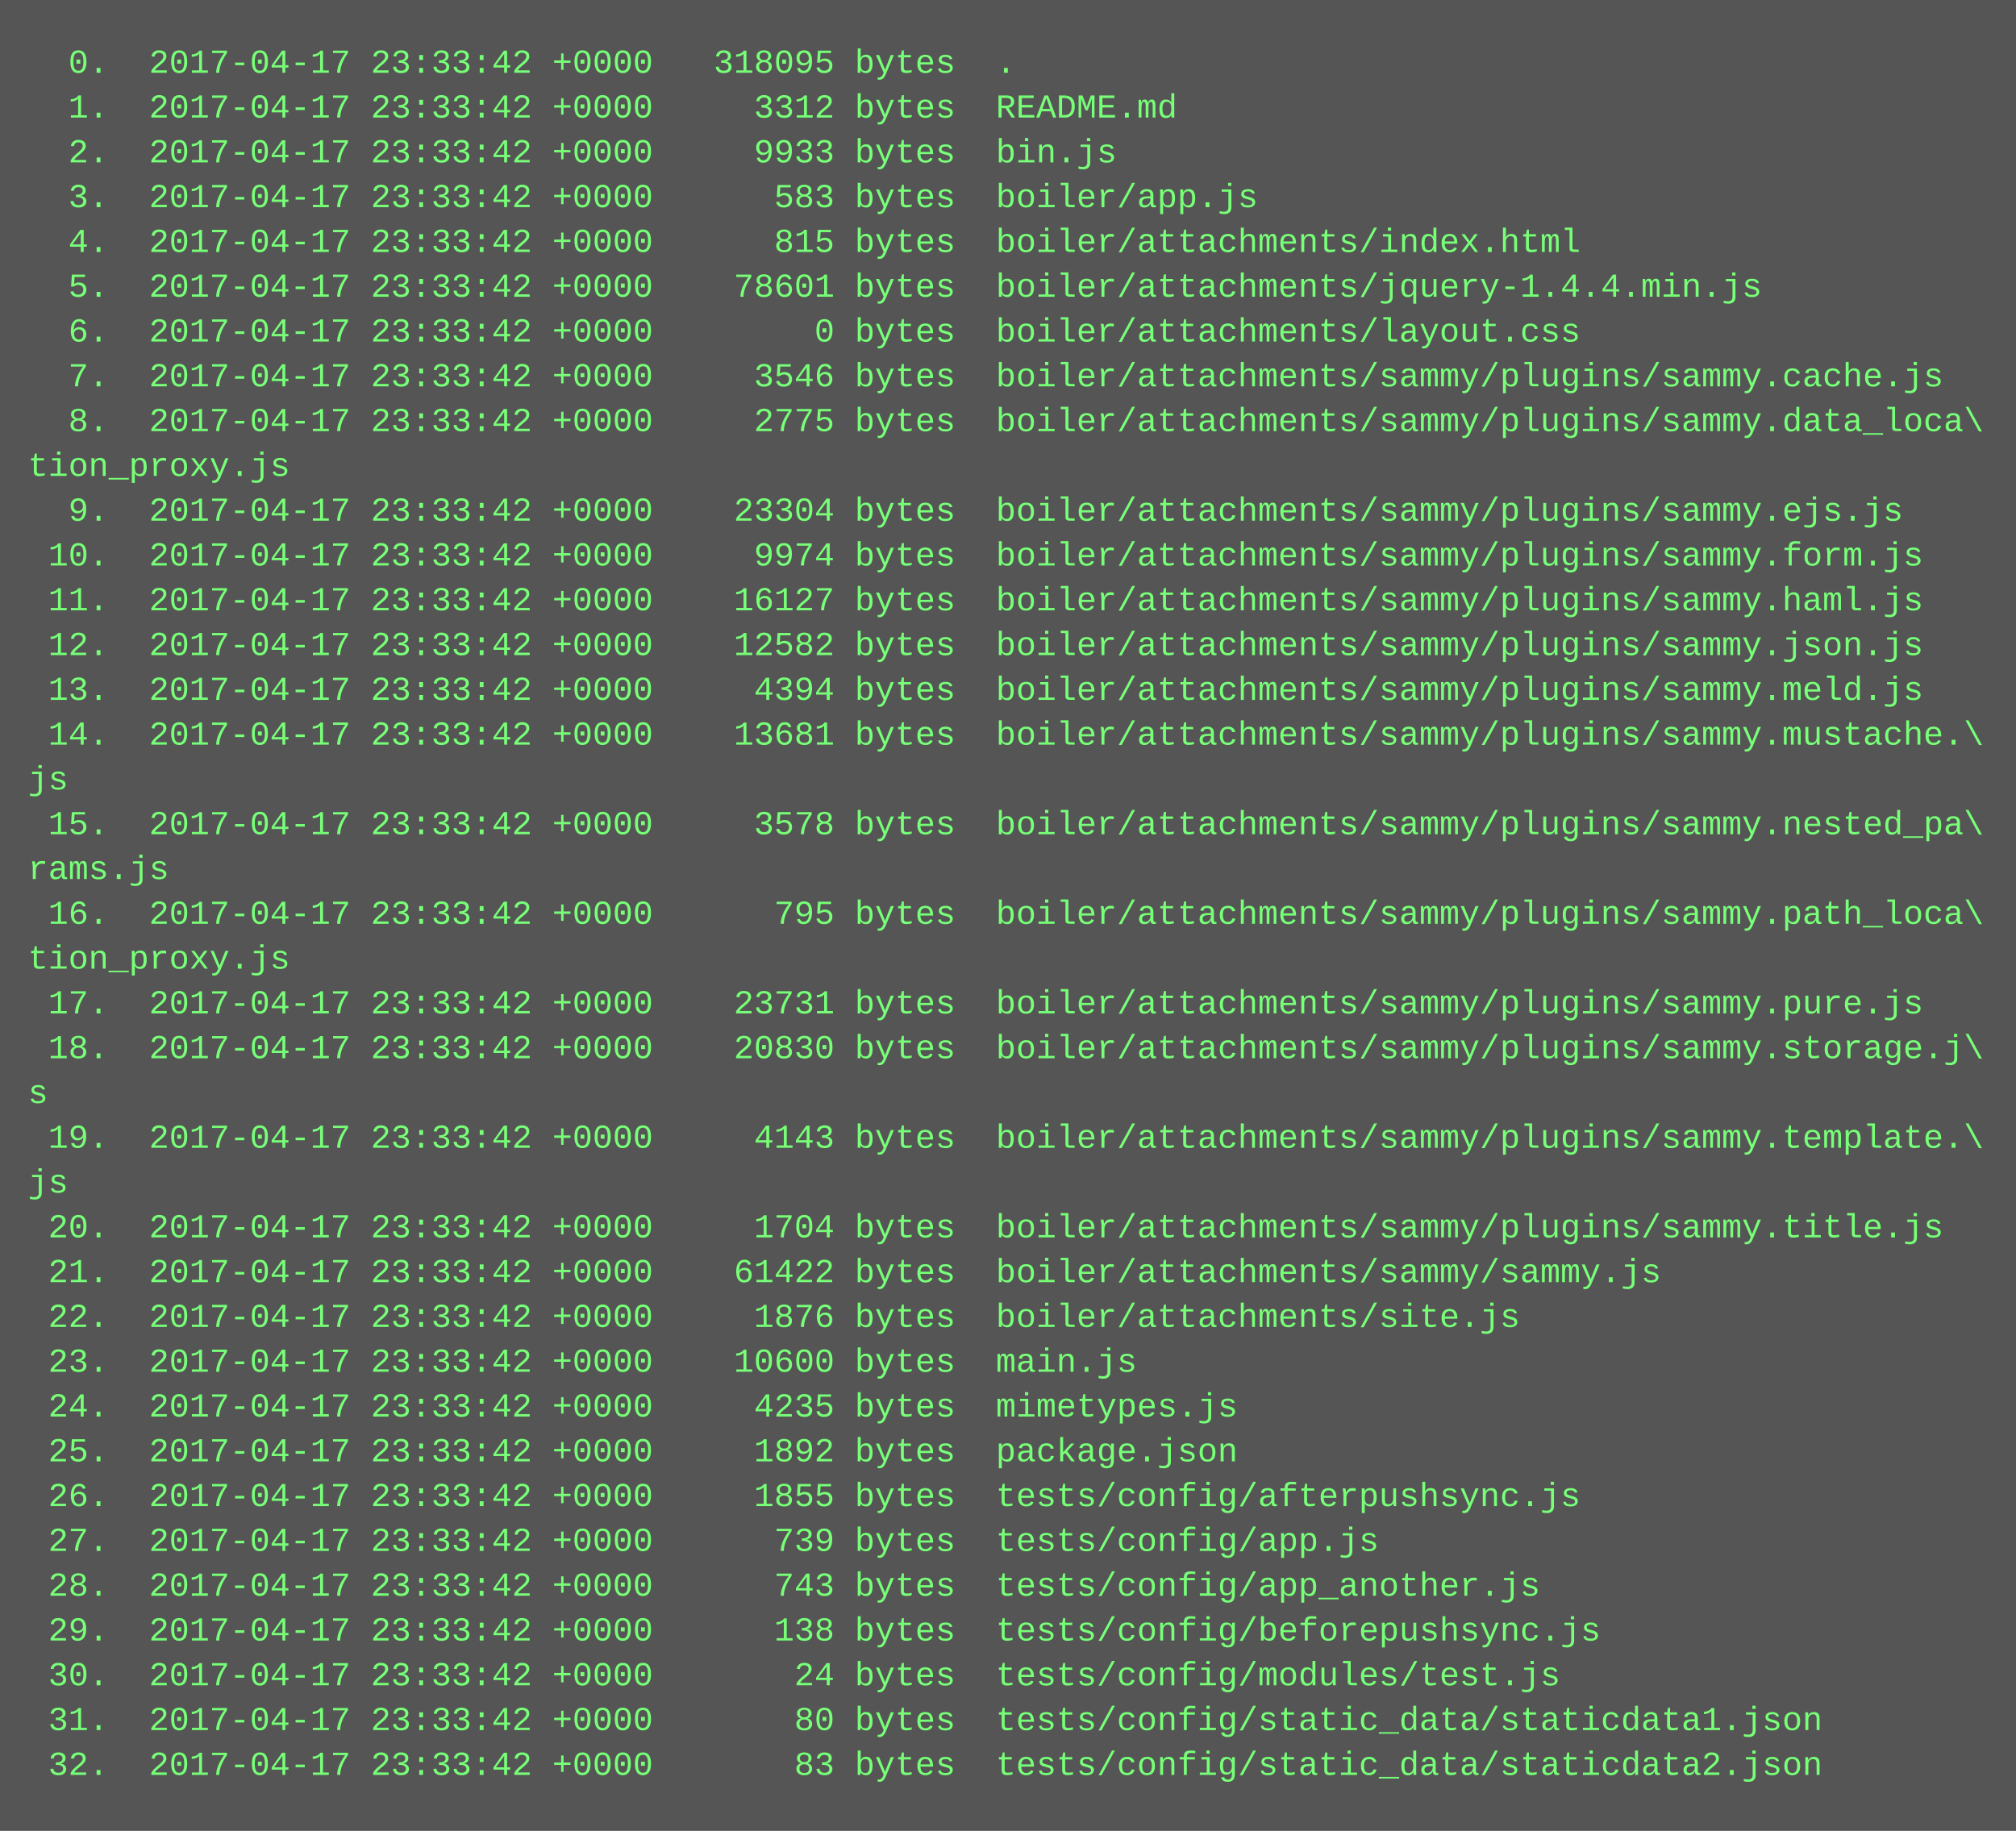
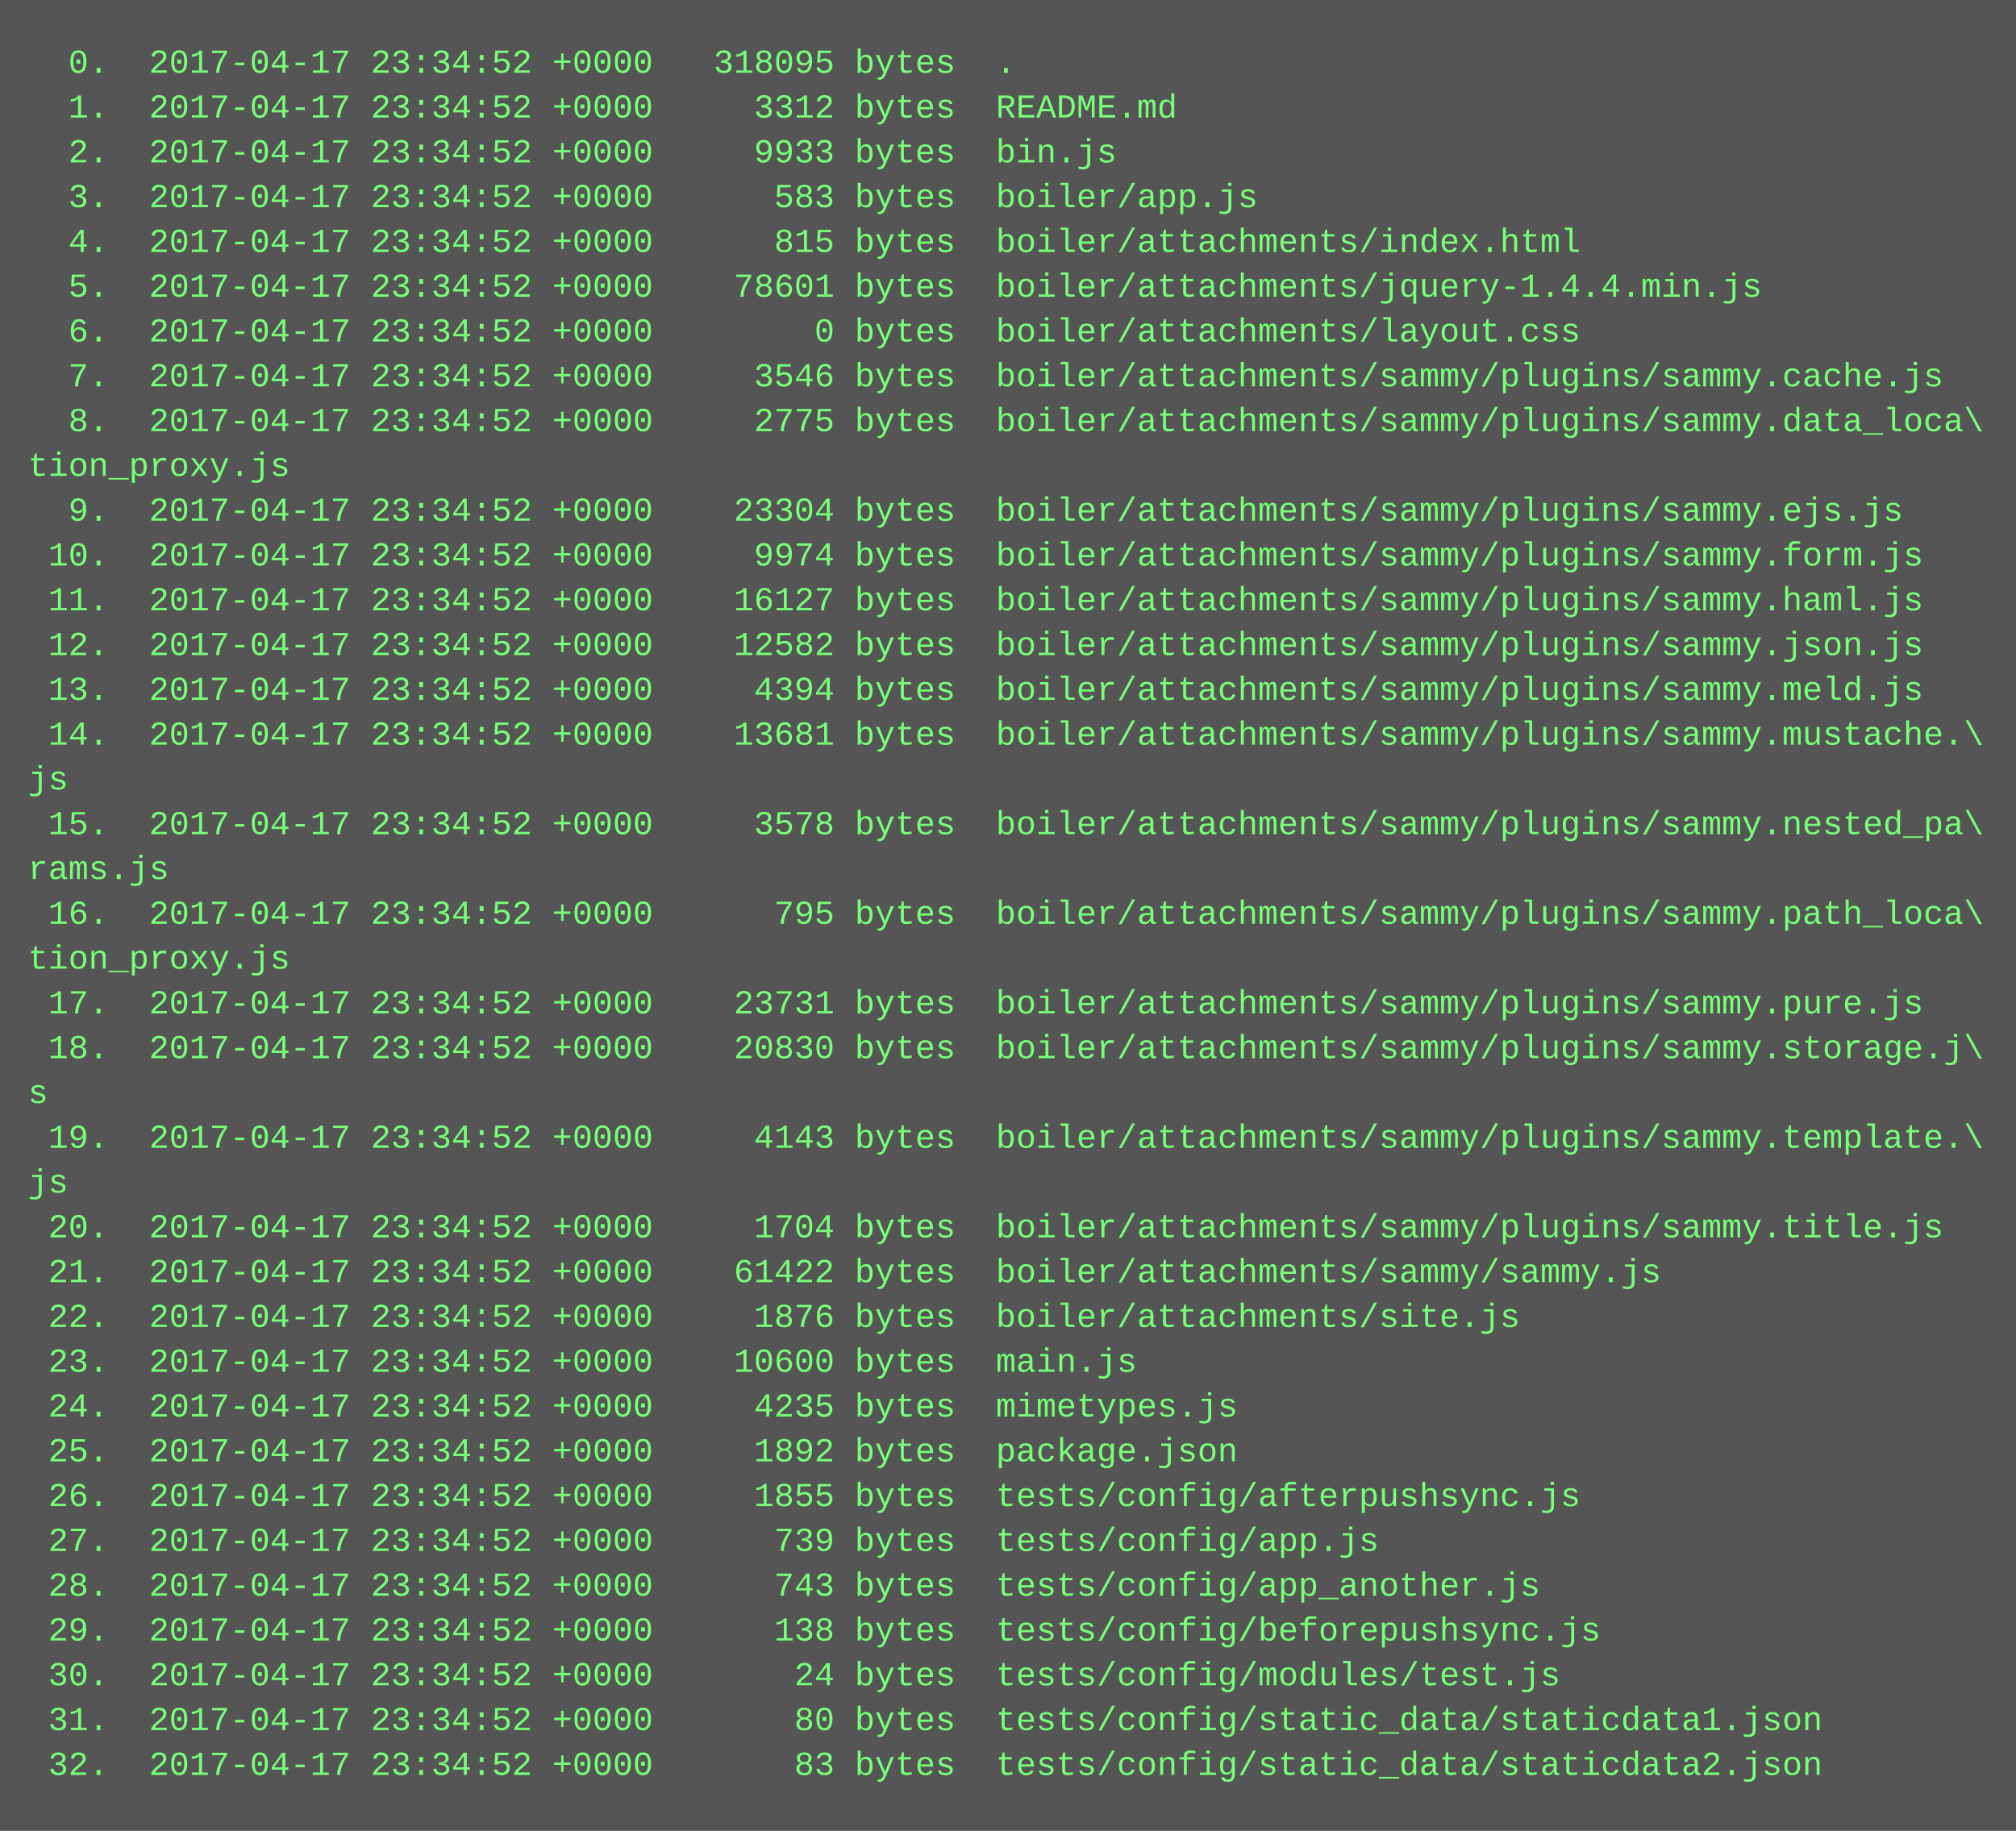
<svg xmlns="http://www.w3.org/2000/svg" height="654" width="720">
  <rect height="654" fill="#555" width="720" />
  <text fill="#7f7" font-family="Courier New" font-size="12" xml:space="preserve">
-     <tspan x="10" y="26">  0.  2017-04-17 23:33:42 +0000   318095 bytes  .</tspan>
-     <tspan x="10" y="42">  1.  2017-04-17 23:33:42 +0000     3312 bytes  README.md</tspan>
-     <tspan x="10" y="58">  2.  2017-04-17 23:33:42 +0000     9933 bytes  bin.js</tspan>
-     <tspan x="10" y="74">  3.  2017-04-17 23:33:42 +0000      583 bytes  boiler/app.js</tspan>
-     <tspan x="10" y="90">  4.  2017-04-17 23:33:42 +0000      815 bytes  boiler/attachments/index.html</tspan>
-     <tspan x="10" y="106">  5.  2017-04-17 23:33:42 +0000    78601 bytes  boiler/attachments/jquery-1.4.4.min.js</tspan>
-     <tspan x="10" y="122">  6.  2017-04-17 23:33:42 +0000        0 bytes  boiler/attachments/layout.css</tspan>
-     <tspan x="10" y="138">  7.  2017-04-17 23:33:42 +0000     3546 bytes  boiler/attachments/sammy/plugins/sammy.cache.js</tspan>
-     <tspan x="10" y="154">  8.  2017-04-17 23:33:42 +0000     2775 bytes  boiler/attachments/sammy/plugins/sammy.data_loca\</tspan>
+     <tspan x="10" y="26">  0.  2017-04-17 23:34:52 +0000   318095 bytes  .</tspan>
+     <tspan x="10" y="42">  1.  2017-04-17 23:34:52 +0000     3312 bytes  README.md</tspan>
+     <tspan x="10" y="58">  2.  2017-04-17 23:34:52 +0000     9933 bytes  bin.js</tspan>
+     <tspan x="10" y="74">  3.  2017-04-17 23:34:52 +0000      583 bytes  boiler/app.js</tspan>
+     <tspan x="10" y="90">  4.  2017-04-17 23:34:52 +0000      815 bytes  boiler/attachments/index.html</tspan>
+     <tspan x="10" y="106">  5.  2017-04-17 23:34:52 +0000    78601 bytes  boiler/attachments/jquery-1.4.4.min.js</tspan>
+     <tspan x="10" y="122">  6.  2017-04-17 23:34:52 +0000        0 bytes  boiler/attachments/layout.css</tspan>
+     <tspan x="10" y="138">  7.  2017-04-17 23:34:52 +0000     3546 bytes  boiler/attachments/sammy/plugins/sammy.cache.js</tspan>
+     <tspan x="10" y="154">  8.  2017-04-17 23:34:52 +0000     2775 bytes  boiler/attachments/sammy/plugins/sammy.data_loca\</tspan>
    <tspan x="10" y="170">tion_proxy.js</tspan>
-     <tspan x="10" y="186">  9.  2017-04-17 23:33:42 +0000    23304 bytes  boiler/attachments/sammy/plugins/sammy.ejs.js</tspan>
-     <tspan x="10" y="202"> 10.  2017-04-17 23:33:42 +0000     9974 bytes  boiler/attachments/sammy/plugins/sammy.form.js</tspan>
-     <tspan x="10" y="218"> 11.  2017-04-17 23:33:42 +0000    16127 bytes  boiler/attachments/sammy/plugins/sammy.haml.js</tspan>
-     <tspan x="10" y="234"> 12.  2017-04-17 23:33:42 +0000    12582 bytes  boiler/attachments/sammy/plugins/sammy.json.js</tspan>
-     <tspan x="10" y="250"> 13.  2017-04-17 23:33:42 +0000     4394 bytes  boiler/attachments/sammy/plugins/sammy.meld.js</tspan>
-     <tspan x="10" y="266"> 14.  2017-04-17 23:33:42 +0000    13681 bytes  boiler/attachments/sammy/plugins/sammy.mustache.\</tspan>
+     <tspan x="10" y="186">  9.  2017-04-17 23:34:52 +0000    23304 bytes  boiler/attachments/sammy/plugins/sammy.ejs.js</tspan>
+     <tspan x="10" y="202"> 10.  2017-04-17 23:34:52 +0000     9974 bytes  boiler/attachments/sammy/plugins/sammy.form.js</tspan>
+     <tspan x="10" y="218"> 11.  2017-04-17 23:34:52 +0000    16127 bytes  boiler/attachments/sammy/plugins/sammy.haml.js</tspan>
+     <tspan x="10" y="234"> 12.  2017-04-17 23:34:52 +0000    12582 bytes  boiler/attachments/sammy/plugins/sammy.json.js</tspan>
+     <tspan x="10" y="250"> 13.  2017-04-17 23:34:52 +0000     4394 bytes  boiler/attachments/sammy/plugins/sammy.meld.js</tspan>
+     <tspan x="10" y="266"> 14.  2017-04-17 23:34:52 +0000    13681 bytes  boiler/attachments/sammy/plugins/sammy.mustache.\</tspan>
    <tspan x="10" y="282">js</tspan>
-     <tspan x="10" y="298"> 15.  2017-04-17 23:33:42 +0000     3578 bytes  boiler/attachments/sammy/plugins/sammy.nested_pa\</tspan>
+     <tspan x="10" y="298"> 15.  2017-04-17 23:34:52 +0000     3578 bytes  boiler/attachments/sammy/plugins/sammy.nested_pa\</tspan>
    <tspan x="10" y="314">rams.js</tspan>
-     <tspan x="10" y="330"> 16.  2017-04-17 23:33:42 +0000      795 bytes  boiler/attachments/sammy/plugins/sammy.path_loca\</tspan>
+     <tspan x="10" y="330"> 16.  2017-04-17 23:34:52 +0000      795 bytes  boiler/attachments/sammy/plugins/sammy.path_loca\</tspan>
    <tspan x="10" y="346">tion_proxy.js</tspan>
-     <tspan x="10" y="362"> 17.  2017-04-17 23:33:42 +0000    23731 bytes  boiler/attachments/sammy/plugins/sammy.pure.js</tspan>
-     <tspan x="10" y="378"> 18.  2017-04-17 23:33:42 +0000    20830 bytes  boiler/attachments/sammy/plugins/sammy.storage.j\</tspan>
+     <tspan x="10" y="362"> 17.  2017-04-17 23:34:52 +0000    23731 bytes  boiler/attachments/sammy/plugins/sammy.pure.js</tspan>
+     <tspan x="10" y="378"> 18.  2017-04-17 23:34:52 +0000    20830 bytes  boiler/attachments/sammy/plugins/sammy.storage.j\</tspan>
    <tspan x="10" y="394">s</tspan>
-     <tspan x="10" y="410"> 19.  2017-04-17 23:33:42 +0000     4143 bytes  boiler/attachments/sammy/plugins/sammy.template.\</tspan>
+     <tspan x="10" y="410"> 19.  2017-04-17 23:34:52 +0000     4143 bytes  boiler/attachments/sammy/plugins/sammy.template.\</tspan>
    <tspan x="10" y="426">js</tspan>
-     <tspan x="10" y="442"> 20.  2017-04-17 23:33:42 +0000     1704 bytes  boiler/attachments/sammy/plugins/sammy.title.js</tspan>
-     <tspan x="10" y="458"> 21.  2017-04-17 23:33:42 +0000    61422 bytes  boiler/attachments/sammy/sammy.js</tspan>
-     <tspan x="10" y="474"> 22.  2017-04-17 23:33:42 +0000     1876 bytes  boiler/attachments/site.js</tspan>
-     <tspan x="10" y="490"> 23.  2017-04-17 23:33:42 +0000    10600 bytes  main.js</tspan>
-     <tspan x="10" y="506"> 24.  2017-04-17 23:33:42 +0000     4235 bytes  mimetypes.js</tspan>
-     <tspan x="10" y="522"> 25.  2017-04-17 23:33:42 +0000     1892 bytes  package.json</tspan>
-     <tspan x="10" y="538"> 26.  2017-04-17 23:33:42 +0000     1855 bytes  tests/config/afterpushsync.js</tspan>
-     <tspan x="10" y="554"> 27.  2017-04-17 23:33:42 +0000      739 bytes  tests/config/app.js</tspan>
-     <tspan x="10" y="570"> 28.  2017-04-17 23:33:42 +0000      743 bytes  tests/config/app_another.js</tspan>
-     <tspan x="10" y="586"> 29.  2017-04-17 23:33:42 +0000      138 bytes  tests/config/beforepushsync.js</tspan>
-     <tspan x="10" y="602"> 30.  2017-04-17 23:33:42 +0000       24 bytes  tests/config/modules/test.js</tspan>
-     <tspan x="10" y="618"> 31.  2017-04-17 23:33:42 +0000       80 bytes  tests/config/static_data/staticdata1.json</tspan>
-     <tspan x="10" y="634"> 32.  2017-04-17 23:33:42 +0000       83 bytes  tests/config/static_data/staticdata2.json</tspan>
+     <tspan x="10" y="442"> 20.  2017-04-17 23:34:52 +0000     1704 bytes  boiler/attachments/sammy/plugins/sammy.title.js</tspan>
+     <tspan x="10" y="458"> 21.  2017-04-17 23:34:52 +0000    61422 bytes  boiler/attachments/sammy/sammy.js</tspan>
+     <tspan x="10" y="474"> 22.  2017-04-17 23:34:52 +0000     1876 bytes  boiler/attachments/site.js</tspan>
+     <tspan x="10" y="490"> 23.  2017-04-17 23:34:52 +0000    10600 bytes  main.js</tspan>
+     <tspan x="10" y="506"> 24.  2017-04-17 23:34:52 +0000     4235 bytes  mimetypes.js</tspan>
+     <tspan x="10" y="522"> 25.  2017-04-17 23:34:52 +0000     1892 bytes  package.json</tspan>
+     <tspan x="10" y="538"> 26.  2017-04-17 23:34:52 +0000     1855 bytes  tests/config/afterpushsync.js</tspan>
+     <tspan x="10" y="554"> 27.  2017-04-17 23:34:52 +0000      739 bytes  tests/config/app.js</tspan>
+     <tspan x="10" y="570"> 28.  2017-04-17 23:34:52 +0000      743 bytes  tests/config/app_another.js</tspan>
+     <tspan x="10" y="586"> 29.  2017-04-17 23:34:52 +0000      138 bytes  tests/config/beforepushsync.js</tspan>
+     <tspan x="10" y="602"> 30.  2017-04-17 23:34:52 +0000       24 bytes  tests/config/modules/test.js</tspan>
+     <tspan x="10" y="618"> 31.  2017-04-17 23:34:52 +0000       80 bytes  tests/config/static_data/staticdata1.json</tspan>
+     <tspan x="10" y="634"> 32.  2017-04-17 23:34:52 +0000       83 bytes  tests/config/static_data/staticdata2.json</tspan>
  </text>
</svg>
